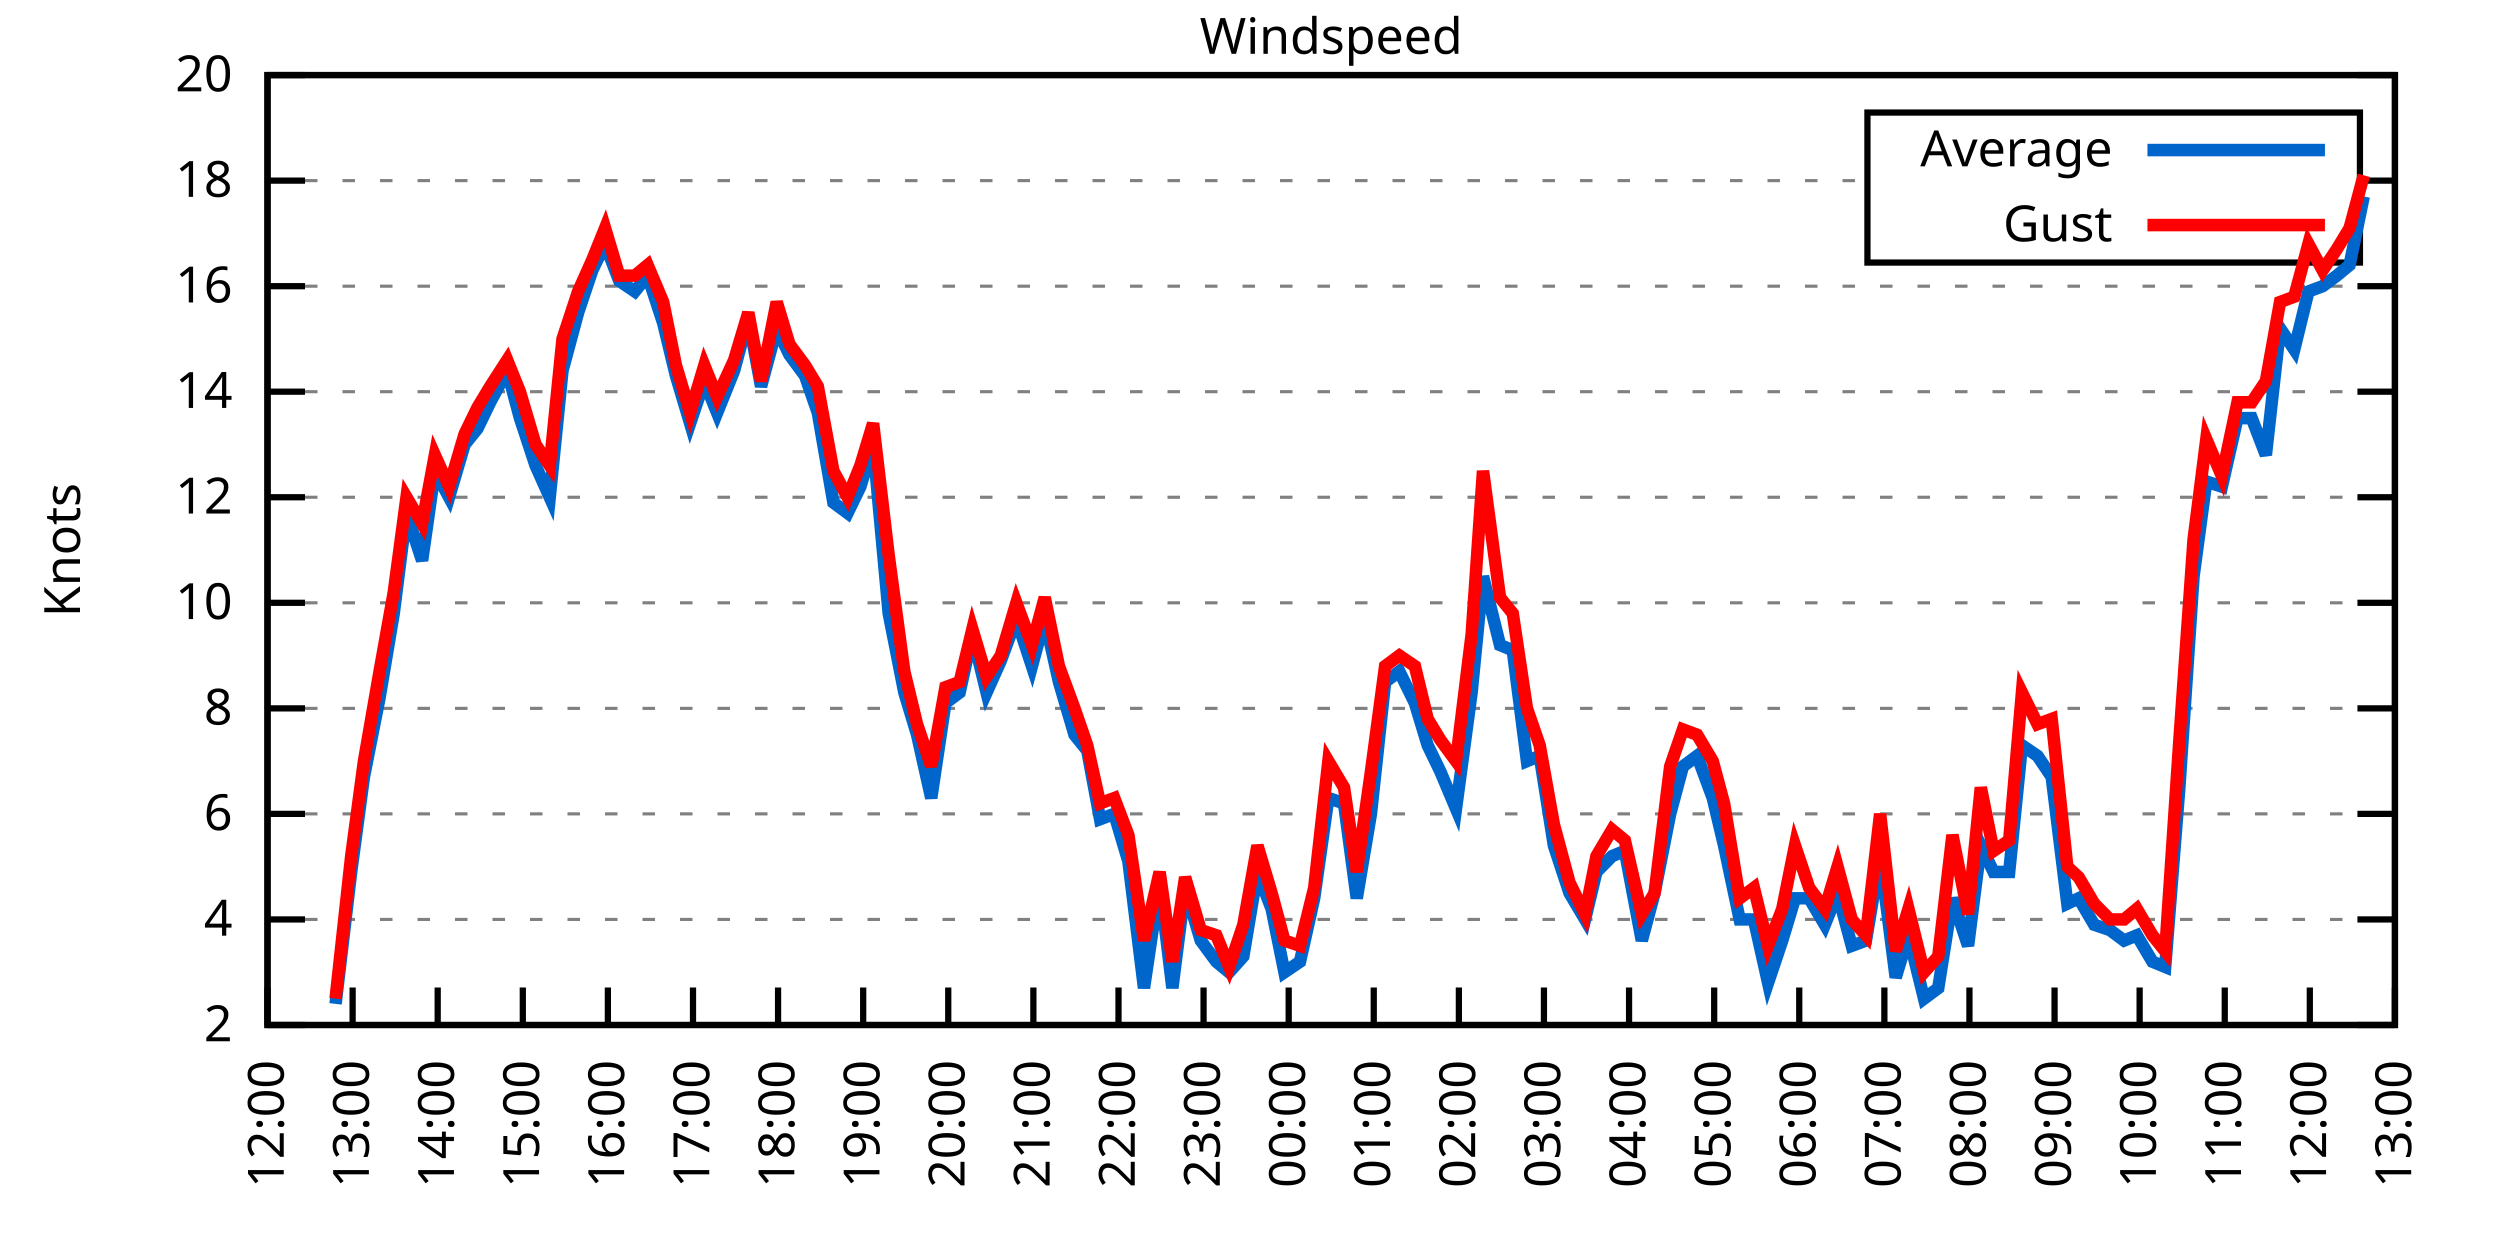
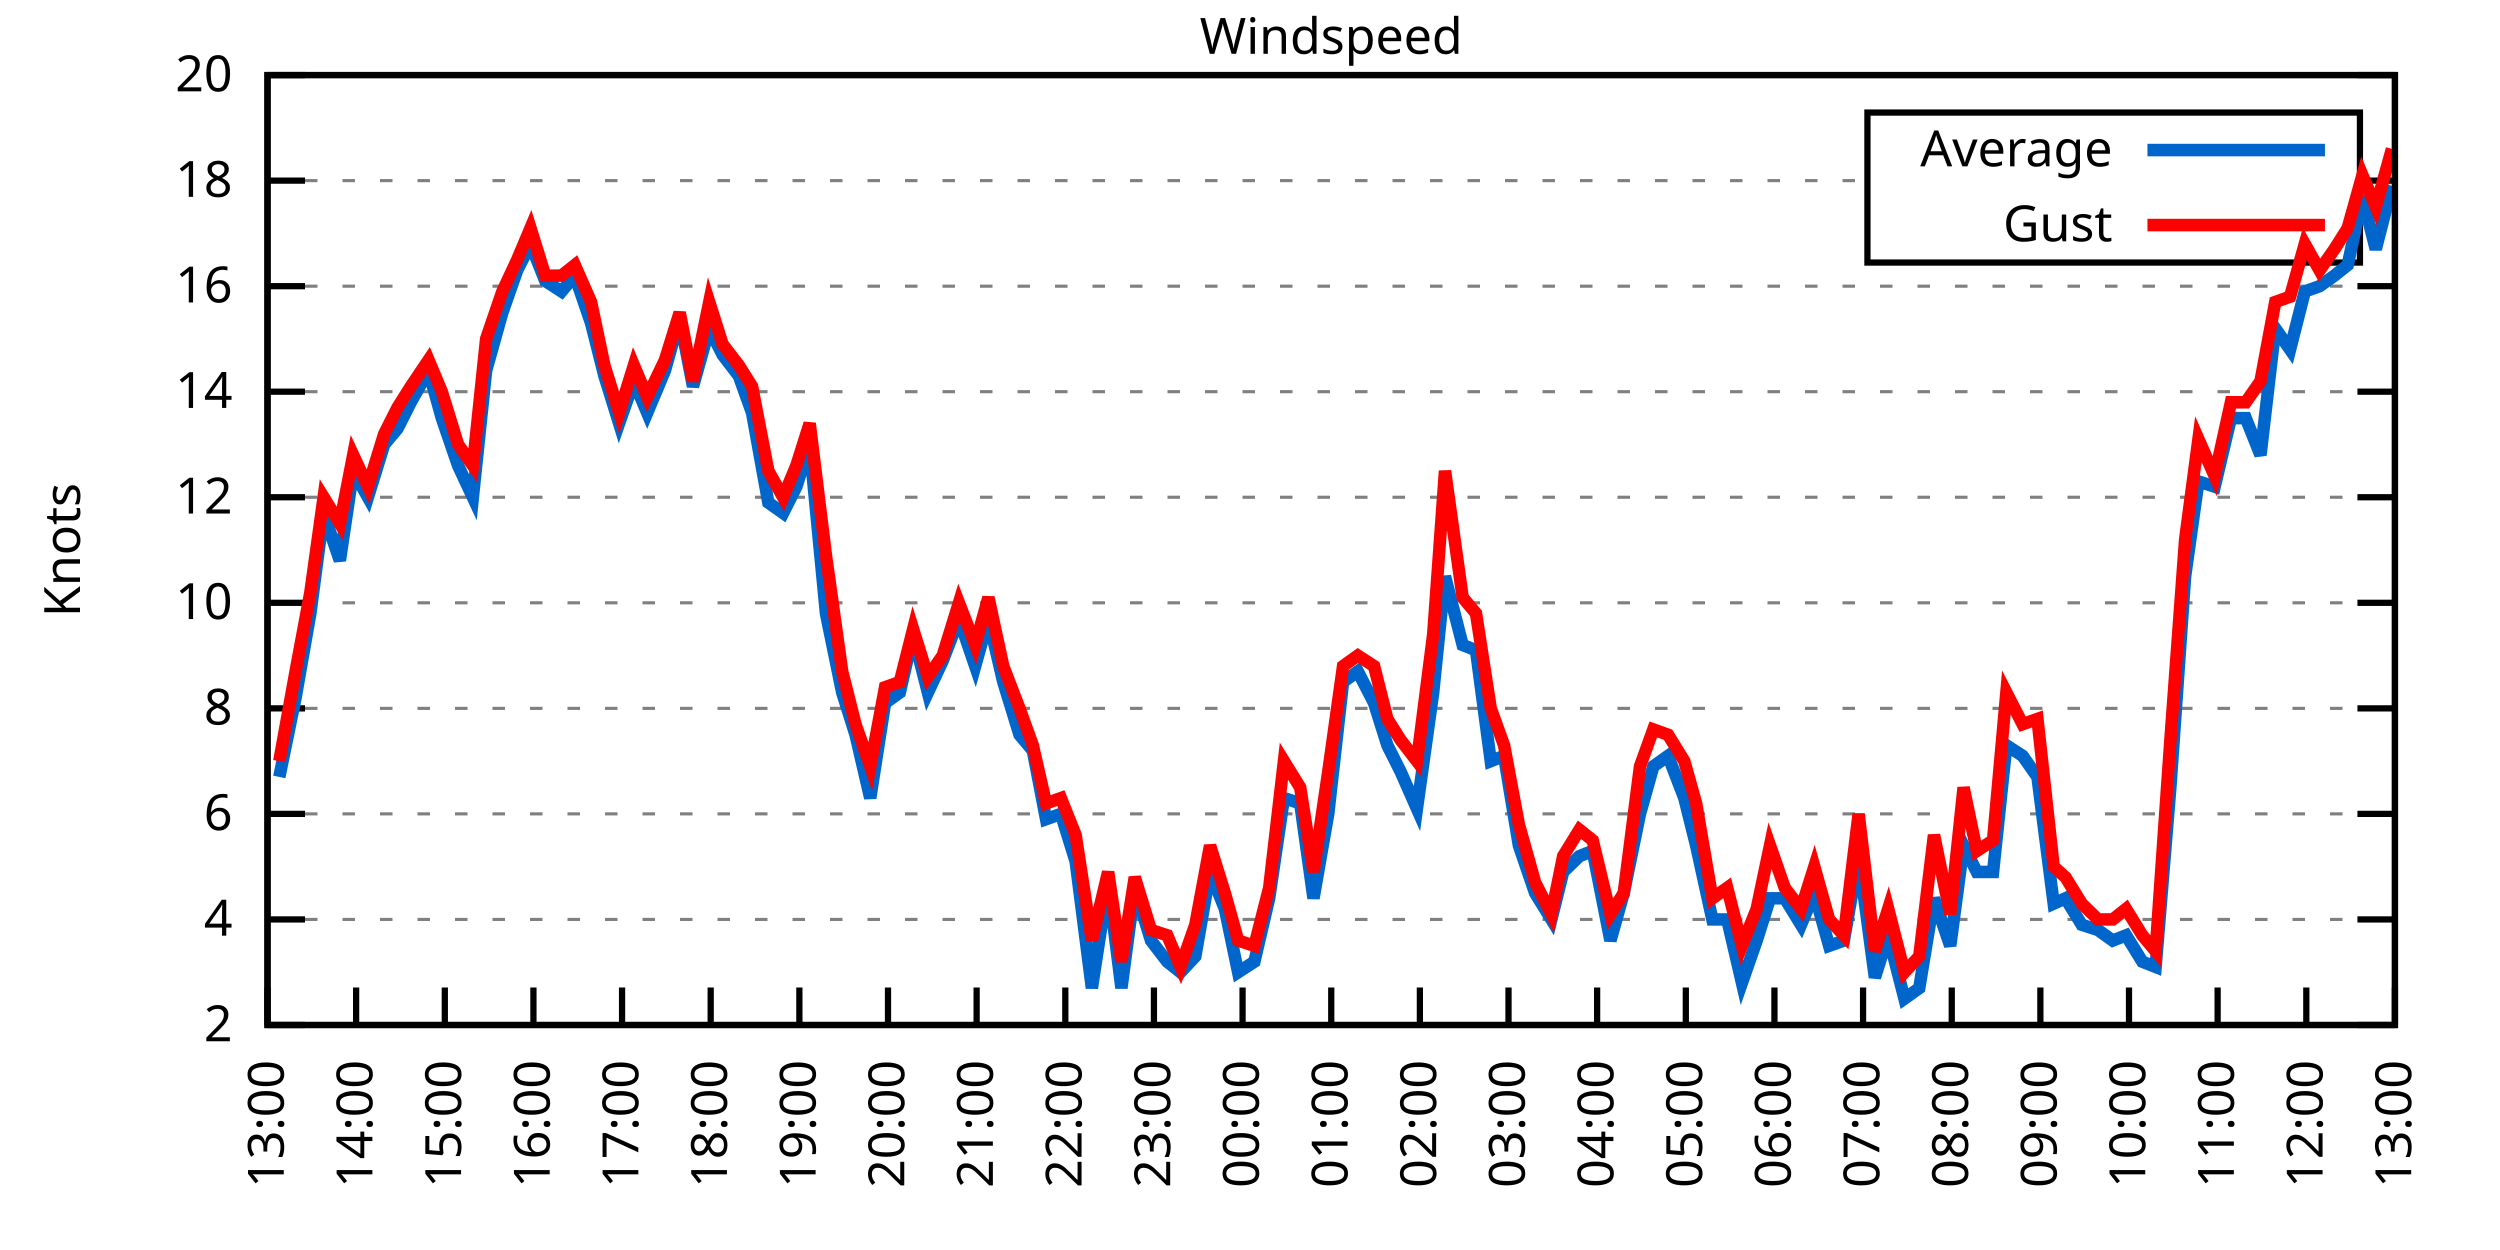
<svg xmlns="http://www.w3.org/2000/svg" xmlns:xlink="http://www.w3.org/1999/xlink" width="400" height="200" viewBox="0 0 400 200">
  <g id="gnuplot_canvas">
    <rect x="0" y="0" width="400" height="200" fill="none" />
    <defs>
      <circle id="gpDot" r="0.5" stroke-width="0.5" stroke="currentColor" />
      <path id="gpPt0" stroke-width="0.333" stroke="currentColor" d="M-1,0 h2 M0,-1 v2" />
      <path id="gpPt1" stroke-width="0.333" stroke="currentColor" d="M-1,-1 L1,1 M1,-1 L-1,1" />
      <path id="gpPt2" stroke-width="0.333" stroke="currentColor" d="M-1,0 L1,0 M0,-1 L0,1 M-1,-1 L1,1 M-1,1 L1,-1" />
      <rect id="gpPt3" stroke-width="0.333" stroke="currentColor" x="-1" y="-1" width="2" height="2" />
      <rect id="gpPt4" stroke-width="0.333" stroke="currentColor" fill="currentColor" x="-1" y="-1" width="2" height="2" />
      <circle id="gpPt5" stroke-width="0.333" stroke="currentColor" cx="0" cy="0" r="1" />
      <use xlink:href="#gpPt5" id="gpPt6" fill="currentColor" stroke="none" />
      <path id="gpPt7" stroke-width="0.333" stroke="currentColor" d="M0,-1.33 L-1.33,0.67 L1.33,0.67 z" />
      <use xlink:href="#gpPt7" id="gpPt8" fill="currentColor" stroke="none" />
      <use xlink:href="#gpPt7" id="gpPt9" stroke="currentColor" transform="rotate(180)" />
      <use xlink:href="#gpPt9" id="gpPt10" fill="currentColor" stroke="none" />
      <use xlink:href="#gpPt3" id="gpPt11" stroke="currentColor" transform="rotate(45)" />
      <use xlink:href="#gpPt11" id="gpPt12" fill="currentColor" stroke="none" />
      <path id="gpPt13" stroke-width="0.333" stroke="currentColor" d="M0,1.330 L1.265,0.411 L0.782,-1.067 L-0.782,-1.076 L-1.265,0.411 z" />
      <use xlink:href="#gpPt13" id="gpPt14" fill="currentColor" stroke="none" />
      <filter id="textbox" filterUnits="objectBoundingBox" x="0" y="0" height="1" width="1">
        <feFlood flood-color="white" flood-opacity="1" result="bgnd" />
        <feComposite in="SourceGraphic" in2="bgnd" operator="atop" />
      </filter>
      <filter id="greybox" filterUnits="objectBoundingBox" x="0" y="0" height="1" width="1">
        <feFlood flood-color="lightgrey" flood-opacity="1" result="grey" />
        <feComposite in="SourceGraphic" in2="grey" operator="atop" />
      </filter>
    </defs>
    <g fill="none" color="white" stroke="currentColor" stroke-width="1.00" stroke-linecap="butt" stroke-linejoin="miter">
</g>
    <g fill="none" color="black" stroke="currentColor" stroke-width="1.00" stroke-linecap="butt" stroke-linejoin="miter">
      <g stroke="none" shape-rendering="crispEdges">
        <polygon fill="rgb(255, 255, 255)" points="42.80,164.00 383.18,164.00 383.18,12.02 42.80,12.02 " />
      </g>
    </g>
    <g fill="none" color="black" stroke="currentColor" stroke-width="1.00" stroke-linecap="butt" stroke-linejoin="miter">
</g>
    <g fill="none" color="black" stroke="black" stroke-width="0.50" stroke-linecap="butt" stroke-linejoin="miter">
</g>
    <g fill="none" color="gray" stroke="currentColor" stroke-width="0.50" stroke-linecap="butt" stroke-linejoin="miter">
      <path stroke="gray" stroke-dasharray="2,4" class="gridline" d="M42.80,164.00 L383.19,164.00  " />
    </g>
    <g fill="none" color="gray" stroke="gray" stroke-width="1.00" stroke-linecap="butt" stroke-linejoin="miter">
</g>
    <g fill="none" color="black" stroke="currentColor" stroke-width="1.00" stroke-linecap="butt" stroke-linejoin="miter">
      <path stroke="black" d="M42.80,164.00 L48.80,164.00 M383.19,164.00 L377.19,164.00  " />
      <g transform="translate(37.20,166.60)" stroke="none" fill="black" font-family="Sans" font-size="8.00" text-anchor="end">
        <text>
          <tspan font-family="Sans"> 2</tspan>
        </text>
      </g>
    </g>
    <g fill="none" color="black" stroke="currentColor" stroke-width="1.00" stroke-linecap="butt" stroke-linejoin="miter">
</g>
    <g fill="none" color="black" stroke="black" stroke-width="0.50" stroke-linecap="butt" stroke-linejoin="miter">
</g>
    <g fill="none" color="gray" stroke="currentColor" stroke-width="0.50" stroke-linecap="butt" stroke-linejoin="miter">
      <path stroke="gray" stroke-dasharray="2,4" class="gridline" d="M42.80,147.11 L383.19,147.11  " />
    </g>
    <g fill="none" color="gray" stroke="gray" stroke-width="1.00" stroke-linecap="butt" stroke-linejoin="miter">
</g>
    <g fill="none" color="black" stroke="currentColor" stroke-width="1.00" stroke-linecap="butt" stroke-linejoin="miter">
      <path stroke="black" d="M42.80,147.11 L48.80,147.11 M383.19,147.11 L377.19,147.11  " />
      <g transform="translate(37.20,149.71)" stroke="none" fill="black" font-family="Sans" font-size="8.00" text-anchor="end">
        <text>
          <tspan font-family="Sans"> 4</tspan>
        </text>
      </g>
    </g>
    <g fill="none" color="black" stroke="currentColor" stroke-width="1.00" stroke-linecap="butt" stroke-linejoin="miter">
</g>
    <g fill="none" color="black" stroke="black" stroke-width="0.50" stroke-linecap="butt" stroke-linejoin="miter">
</g>
    <g fill="none" color="gray" stroke="currentColor" stroke-width="0.50" stroke-linecap="butt" stroke-linejoin="miter">
      <path stroke="gray" stroke-dasharray="2,4" class="gridline" d="M42.80,130.22 L383.19,130.22  " />
    </g>
    <g fill="none" color="gray" stroke="gray" stroke-width="1.00" stroke-linecap="butt" stroke-linejoin="miter">
</g>
    <g fill="none" color="black" stroke="currentColor" stroke-width="1.00" stroke-linecap="butt" stroke-linejoin="miter">
      <path stroke="black" d="M42.80,130.22 L48.80,130.22 M383.19,130.22 L377.19,130.22  " />
      <g transform="translate(37.20,132.82)" stroke="none" fill="black" font-family="Sans" font-size="8.00" text-anchor="end">
        <text>
          <tspan font-family="Sans"> 6</tspan>
        </text>
      </g>
    </g>
    <g fill="none" color="black" stroke="currentColor" stroke-width="1.00" stroke-linecap="butt" stroke-linejoin="miter">
</g>
    <g fill="none" color="black" stroke="black" stroke-width="0.50" stroke-linecap="butt" stroke-linejoin="miter">
</g>
    <g fill="none" color="gray" stroke="currentColor" stroke-width="0.50" stroke-linecap="butt" stroke-linejoin="miter">
      <path stroke="gray" stroke-dasharray="2,4" class="gridline" d="M42.80,113.34 L383.19,113.34  " />
    </g>
    <g fill="none" color="gray" stroke="gray" stroke-width="1.00" stroke-linecap="butt" stroke-linejoin="miter">
</g>
    <g fill="none" color="black" stroke="currentColor" stroke-width="1.00" stroke-linecap="butt" stroke-linejoin="miter">
      <path stroke="black" d="M42.80,113.34 L48.80,113.34 M383.19,113.34 L377.19,113.34  " />
      <g transform="translate(37.20,115.94)" stroke="none" fill="black" font-family="Sans" font-size="8.00" text-anchor="end">
        <text>
          <tspan font-family="Sans"> 8</tspan>
        </text>
      </g>
    </g>
    <g fill="none" color="black" stroke="currentColor" stroke-width="1.00" stroke-linecap="butt" stroke-linejoin="miter">
</g>
    <g fill="none" color="black" stroke="black" stroke-width="0.50" stroke-linecap="butt" stroke-linejoin="miter">
</g>
    <g fill="none" color="gray" stroke="currentColor" stroke-width="0.50" stroke-linecap="butt" stroke-linejoin="miter">
      <path stroke="gray" stroke-dasharray="2,4" class="gridline" d="M42.80,96.45 L383.19,96.45  " />
    </g>
    <g fill="none" color="gray" stroke="gray" stroke-width="1.00" stroke-linecap="butt" stroke-linejoin="miter">
</g>
    <g fill="none" color="black" stroke="currentColor" stroke-width="1.00" stroke-linecap="butt" stroke-linejoin="miter">
      <path stroke="black" d="M42.80,96.45 L48.80,96.45 M383.19,96.45 L377.19,96.45  " />
      <g transform="translate(37.20,99.05)" stroke="none" fill="black" font-family="Sans" font-size="8.00" text-anchor="end">
        <text>
          <tspan font-family="Sans"> 10</tspan>
        </text>
      </g>
    </g>
    <g fill="none" color="black" stroke="currentColor" stroke-width="1.00" stroke-linecap="butt" stroke-linejoin="miter">
</g>
    <g fill="none" color="black" stroke="black" stroke-width="0.50" stroke-linecap="butt" stroke-linejoin="miter">
</g>
    <g fill="none" color="gray" stroke="currentColor" stroke-width="0.50" stroke-linecap="butt" stroke-linejoin="miter">
      <path stroke="gray" stroke-dasharray="2,4" class="gridline" d="M42.80,79.56 L383.19,79.56  " />
    </g>
    <g fill="none" color="gray" stroke="gray" stroke-width="1.00" stroke-linecap="butt" stroke-linejoin="miter">
</g>
    <g fill="none" color="black" stroke="currentColor" stroke-width="1.00" stroke-linecap="butt" stroke-linejoin="miter">
      <path stroke="black" d="M42.80,79.56 L48.80,79.56 M383.19,79.56 L377.19,79.56  " />
      <g transform="translate(37.20,82.16)" stroke="none" fill="black" font-family="Sans" font-size="8.00" text-anchor="end">
        <text>
          <tspan font-family="Sans"> 12</tspan>
        </text>
      </g>
    </g>
    <g fill="none" color="black" stroke="currentColor" stroke-width="1.00" stroke-linecap="butt" stroke-linejoin="miter">
</g>
    <g fill="none" color="black" stroke="black" stroke-width="0.50" stroke-linecap="butt" stroke-linejoin="miter">
</g>
    <g fill="none" color="gray" stroke="currentColor" stroke-width="0.50" stroke-linecap="butt" stroke-linejoin="miter">
      <path stroke="gray" stroke-dasharray="2,4" class="gridline" d="M42.80,62.67 L383.19,62.67  " />
    </g>
    <g fill="none" color="gray" stroke="gray" stroke-width="1.00" stroke-linecap="butt" stroke-linejoin="miter">
</g>
    <g fill="none" color="black" stroke="currentColor" stroke-width="1.00" stroke-linecap="butt" stroke-linejoin="miter">
      <path stroke="black" d="M42.80,62.67 L48.80,62.67 M383.19,62.67 L377.19,62.67  " />
      <g transform="translate(37.20,65.27)" stroke="none" fill="black" font-family="Sans" font-size="8.00" text-anchor="end">
        <text>
          <tspan font-family="Sans"> 14</tspan>
        </text>
      </g>
    </g>
    <g fill="none" color="black" stroke="currentColor" stroke-width="1.00" stroke-linecap="butt" stroke-linejoin="miter">
</g>
    <g fill="none" color="black" stroke="black" stroke-width="0.50" stroke-linecap="butt" stroke-linejoin="miter">
</g>
    <g fill="none" color="gray" stroke="currentColor" stroke-width="0.50" stroke-linecap="butt" stroke-linejoin="miter">
      <path stroke="gray" stroke-dasharray="2,4" class="gridline" d="M42.80,45.79 L383.19,45.79  " />
    </g>
    <g fill="none" color="gray" stroke="gray" stroke-width="1.00" stroke-linecap="butt" stroke-linejoin="miter">
</g>
    <g fill="none" color="black" stroke="currentColor" stroke-width="1.00" stroke-linecap="butt" stroke-linejoin="miter">
      <path stroke="black" d="M42.80,45.79 L48.80,45.79 M383.19,45.79 L377.19,45.79  " />
      <g transform="translate(37.20,48.39)" stroke="none" fill="black" font-family="Sans" font-size="8.00" text-anchor="end">
        <text>
          <tspan font-family="Sans"> 16</tspan>
        </text>
      </g>
    </g>
    <g fill="none" color="black" stroke="currentColor" stroke-width="1.00" stroke-linecap="butt" stroke-linejoin="miter">
</g>
    <g fill="none" color="black" stroke="black" stroke-width="0.50" stroke-linecap="butt" stroke-linejoin="miter">
</g>
    <g fill="none" color="gray" stroke="currentColor" stroke-width="0.50" stroke-linecap="butt" stroke-linejoin="miter">
      <path stroke="gray" stroke-dasharray="2,4" class="gridline" d="M42.80,28.90 L298.79,28.90 M377.59,28.90 L383.19,28.90  " />
    </g>
    <g fill="none" color="gray" stroke="gray" stroke-width="1.00" stroke-linecap="butt" stroke-linejoin="miter">
</g>
    <g fill="none" color="black" stroke="currentColor" stroke-width="1.00" stroke-linecap="butt" stroke-linejoin="miter">
      <path stroke="black" d="M42.80,28.90 L48.80,28.90 M383.19,28.90 L377.19,28.90  " />
      <g transform="translate(37.20,31.50)" stroke="none" fill="black" font-family="Sans" font-size="8.00" text-anchor="end">
        <text>
          <tspan font-family="Sans"> 18</tspan>
        </text>
      </g>
    </g>
    <g fill="none" color="black" stroke="currentColor" stroke-width="1.00" stroke-linecap="butt" stroke-linejoin="miter">
</g>
    <g fill="none" color="black" stroke="black" stroke-width="0.50" stroke-linecap="butt" stroke-linejoin="miter">
</g>
    <g fill="none" color="gray" stroke="currentColor" stroke-width="0.50" stroke-linecap="butt" stroke-linejoin="miter">
      <path stroke="gray" stroke-dasharray="2,4" class="gridline" d="M42.80,12.01 L383.19,12.01  " />
    </g>
    <g fill="none" color="gray" stroke="gray" stroke-width="1.00" stroke-linecap="butt" stroke-linejoin="miter">
</g>
    <g fill="none" color="black" stroke="currentColor" stroke-width="1.00" stroke-linecap="butt" stroke-linejoin="miter">
      <path stroke="black" d="M42.80,12.01 L48.80,12.01 M383.19,12.01 L377.19,12.01  " />
      <g transform="translate(37.20,14.61)" stroke="none" fill="black" font-family="Sans" font-size="8.00" text-anchor="end">
        <text>
          <tspan font-family="Sans"> 20</tspan>
        </text>
      </g>
    </g>
    <g fill="none" color="black" stroke="currentColor" stroke-width="1.00" stroke-linecap="butt" stroke-linejoin="miter">
      <path stroke="black" d="M42.80,164.00 L42.80,158.00  " />
      <g transform="translate(45.40,169.60) rotate(270.00)" stroke="none" fill="black" font-family="Sans" font-size="8.00" text-anchor="end">
        <text>
-           <tspan font-family="Sans">12:00</tspan>
-         </text>
-       </g>
-     </g>
-     <g fill="none" color="black" stroke="currentColor" stroke-width="1.00" stroke-linecap="butt" stroke-linejoin="miter">
-       <path stroke="black" d="M56.42,164.00 L56.42,158.00  " />
-       <g transform="translate(59.02,169.60) rotate(270.00)" stroke="none" fill="black" font-family="Sans" font-size="8.00" text-anchor="end">
-         <text>
          <tspan font-family="Sans">13:00</tspan>
        </text>
      </g>
    </g>
    <g fill="none" color="black" stroke="currentColor" stroke-width="1.00" stroke-linecap="butt" stroke-linejoin="miter">
-       <path stroke="black" d="M70.03,164.00 L70.03,158.00  " />
-       <g transform="translate(72.63,169.60) rotate(270.00)" stroke="none" fill="black" font-family="Sans" font-size="8.00" text-anchor="end">
+       <path stroke="black" d="M56.98,164.00 L56.98,158.00  " />
+       <g transform="translate(59.58,169.60) rotate(270.00)" stroke="none" fill="black" font-family="Sans" font-size="8.00" text-anchor="end">
        <text>
          <tspan font-family="Sans">14:00</tspan>
        </text>
      </g>
    </g>
    <g fill="none" color="black" stroke="currentColor" stroke-width="1.00" stroke-linecap="butt" stroke-linejoin="miter">
-       <path stroke="black" d="M83.65,164.00 L83.65,158.00  " />
-       <g transform="translate(86.25,169.60) rotate(270.00)" stroke="none" fill="black" font-family="Sans" font-size="8.00" text-anchor="end">
+       <path stroke="black" d="M71.17,164.00 L71.17,158.00  " />
+       <g transform="translate(73.77,169.60) rotate(270.00)" stroke="none" fill="black" font-family="Sans" font-size="8.00" text-anchor="end">
        <text>
          <tspan font-family="Sans">15:00</tspan>
        </text>
      </g>
    </g>
    <g fill="none" color="black" stroke="currentColor" stroke-width="1.00" stroke-linecap="butt" stroke-linejoin="miter">
-       <path stroke="black" d="M97.26,164.00 L97.26,158.00  " />
-       <g transform="translate(99.86,169.60) rotate(270.00)" stroke="none" fill="black" font-family="Sans" font-size="8.00" text-anchor="end">
+       <path stroke="black" d="M85.35,164.00 L85.35,158.00  " />
+       <g transform="translate(87.95,169.60) rotate(270.00)" stroke="none" fill="black" font-family="Sans" font-size="8.00" text-anchor="end">
        <text>
          <tspan font-family="Sans">16:00</tspan>
        </text>
      </g>
    </g>
    <g fill="none" color="black" stroke="currentColor" stroke-width="1.00" stroke-linecap="butt" stroke-linejoin="miter">
-       <path stroke="black" d="M110.88,164.00 L110.88,158.00  " />
-       <g transform="translate(113.48,169.60) rotate(270.00)" stroke="none" fill="black" font-family="Sans" font-size="8.00" text-anchor="end">
+       <path stroke="black" d="M99.53,164.00 L99.53,158.00  " />
+       <g transform="translate(102.13,169.60) rotate(270.00)" stroke="none" fill="black" font-family="Sans" font-size="8.00" text-anchor="end">
        <text>
          <tspan font-family="Sans">17:00</tspan>
        </text>
      </g>
    </g>
    <g fill="none" color="black" stroke="currentColor" stroke-width="1.00" stroke-linecap="butt" stroke-linejoin="miter">
-       <path stroke="black" d="M124.49,164.00 L124.49,158.00  " />
-       <g transform="translate(127.09,169.60) rotate(270.00)" stroke="none" fill="black" font-family="Sans" font-size="8.00" text-anchor="end">
+       <path stroke="black" d="M113.71,164.00 L113.71,158.00  " />
+       <g transform="translate(116.31,169.60) rotate(270.00)" stroke="none" fill="black" font-family="Sans" font-size="8.00" text-anchor="end">
        <text>
          <tspan font-family="Sans">18:00</tspan>
        </text>
      </g>
    </g>
    <g fill="none" color="black" stroke="currentColor" stroke-width="1.00" stroke-linecap="butt" stroke-linejoin="miter">
-       <path stroke="black" d="M138.11,164.00 L138.11,158.00  " />
-       <g transform="translate(140.71,169.60) rotate(270.00)" stroke="none" fill="black" font-family="Sans" font-size="8.00" text-anchor="end">
+       <path stroke="black" d="M127.90,164.00 L127.90,158.00  " />
+       <g transform="translate(130.50,169.60) rotate(270.00)" stroke="none" fill="black" font-family="Sans" font-size="8.00" text-anchor="end">
        <text>
          <tspan font-family="Sans">19:00</tspan>
        </text>
      </g>
    </g>
    <g fill="none" color="black" stroke="currentColor" stroke-width="1.00" stroke-linecap="butt" stroke-linejoin="miter">
-       <path stroke="black" d="M151.72,164.00 L151.72,158.00  " />
-       <g transform="translate(154.32,169.60) rotate(270.00)" stroke="none" fill="black" font-family="Sans" font-size="8.00" text-anchor="end">
+       <path stroke="black" d="M142.08,164.00 L142.08,158.00  " />
+       <g transform="translate(144.68,169.60) rotate(270.00)" stroke="none" fill="black" font-family="Sans" font-size="8.00" text-anchor="end">
        <text>
          <tspan font-family="Sans">20:00</tspan>
        </text>
      </g>
    </g>
    <g fill="none" color="black" stroke="currentColor" stroke-width="1.00" stroke-linecap="butt" stroke-linejoin="miter">
-       <path stroke="black" d="M165.34,164.00 L165.34,158.00  " />
-       <g transform="translate(167.94,169.60) rotate(270.00)" stroke="none" fill="black" font-family="Sans" font-size="8.00" text-anchor="end">
+       <path stroke="black" d="M156.26,164.00 L156.26,158.00  " />
+       <g transform="translate(158.86,169.60) rotate(270.00)" stroke="none" fill="black" font-family="Sans" font-size="8.00" text-anchor="end">
        <text>
          <tspan font-family="Sans">21:00</tspan>
        </text>
      </g>
    </g>
    <g fill="none" color="black" stroke="currentColor" stroke-width="1.00" stroke-linecap="butt" stroke-linejoin="miter">
-       <path stroke="black" d="M178.96,164.00 L178.96,158.00  " />
-       <g transform="translate(181.56,169.60) rotate(270.00)" stroke="none" fill="black" font-family="Sans" font-size="8.00" text-anchor="end">
+       <path stroke="black" d="M170.45,164.00 L170.45,158.00  " />
+       <g transform="translate(173.05,169.60) rotate(270.00)" stroke="none" fill="black" font-family="Sans" font-size="8.00" text-anchor="end">
        <text>
          <tspan font-family="Sans">22:00</tspan>
        </text>
      </g>
    </g>
    <g fill="none" color="black" stroke="currentColor" stroke-width="1.00" stroke-linecap="butt" stroke-linejoin="miter">
-       <path stroke="black" d="M192.57,164.00 L192.57,158.00  " />
-       <g transform="translate(195.17,169.60) rotate(270.00)" stroke="none" fill="black" font-family="Sans" font-size="8.00" text-anchor="end">
+       <path stroke="black" d="M184.63,164.00 L184.63,158.00  " />
+       <g transform="translate(187.23,169.60) rotate(270.00)" stroke="none" fill="black" font-family="Sans" font-size="8.00" text-anchor="end">
        <text>
          <tspan font-family="Sans">23:00</tspan>
        </text>
      </g>
    </g>
    <g fill="none" color="black" stroke="currentColor" stroke-width="1.00" stroke-linecap="butt" stroke-linejoin="miter">
-       <path stroke="black" d="M206.19,164.00 L206.19,158.00  " />
-       <g transform="translate(208.79,169.60) rotate(270.00)" stroke="none" fill="black" font-family="Sans" font-size="8.00" text-anchor="end">
+       <path stroke="black" d="M198.81,164.00 L198.81,158.00  " />
+       <g transform="translate(201.41,169.60) rotate(270.00)" stroke="none" fill="black" font-family="Sans" font-size="8.00" text-anchor="end">
        <text>
          <tspan font-family="Sans">00:00</tspan>
        </text>
      </g>
    </g>
    <g fill="none" color="black" stroke="currentColor" stroke-width="1.00" stroke-linecap="butt" stroke-linejoin="miter">
-       <path stroke="black" d="M219.80,164.00 L219.80,158.00  " />
-       <g transform="translate(222.40,169.60) rotate(270.00)" stroke="none" fill="black" font-family="Sans" font-size="8.00" text-anchor="end">
+       <path stroke="black" d="M213.00,164.00 L213.00,158.00  " />
+       <g transform="translate(215.60,169.60) rotate(270.00)" stroke="none" fill="black" font-family="Sans" font-size="8.00" text-anchor="end">
        <text>
          <tspan font-family="Sans">01:00</tspan>
        </text>
      </g>
    </g>
    <g fill="none" color="black" stroke="currentColor" stroke-width="1.00" stroke-linecap="butt" stroke-linejoin="miter">
-       <path stroke="black" d="M233.42,164.00 L233.42,158.00  " />
-       <g transform="translate(236.02,169.60) rotate(270.00)" stroke="none" fill="black" font-family="Sans" font-size="8.00" text-anchor="end">
+       <path stroke="black" d="M227.18,164.00 L227.18,158.00  " />
+       <g transform="translate(229.78,169.60) rotate(270.00)" stroke="none" fill="black" font-family="Sans" font-size="8.00" text-anchor="end">
        <text>
          <tspan font-family="Sans">02:00</tspan>
        </text>
      </g>
    </g>
    <g fill="none" color="black" stroke="currentColor" stroke-width="1.00" stroke-linecap="butt" stroke-linejoin="miter">
-       <path stroke="black" d="M247.03,164.00 L247.03,158.00  " />
-       <g transform="translate(249.63,169.60) rotate(270.00)" stroke="none" fill="black" font-family="Sans" font-size="8.00" text-anchor="end">
+       <path stroke="black" d="M241.36,164.00 L241.36,158.00  " />
+       <g transform="translate(243.96,169.60) rotate(270.00)" stroke="none" fill="black" font-family="Sans" font-size="8.00" text-anchor="end">
        <text>
          <tspan font-family="Sans">03:00</tspan>
        </text>
      </g>
    </g>
    <g fill="none" color="black" stroke="currentColor" stroke-width="1.00" stroke-linecap="butt" stroke-linejoin="miter">
-       <path stroke="black" d="M260.65,164.00 L260.65,158.00  " />
-       <g transform="translate(263.25,169.60) rotate(270.00)" stroke="none" fill="black" font-family="Sans" font-size="8.00" text-anchor="end">
+       <path stroke="black" d="M255.54,164.00 L255.54,158.00  " />
+       <g transform="translate(258.14,169.60) rotate(270.00)" stroke="none" fill="black" font-family="Sans" font-size="8.00" text-anchor="end">
        <text>
          <tspan font-family="Sans">04:00</tspan>
        </text>
      </g>
    </g>
    <g fill="none" color="black" stroke="currentColor" stroke-width="1.00" stroke-linecap="butt" stroke-linejoin="miter">
-       <path stroke="black" d="M274.27,164.00 L274.27,158.00  " />
-       <g transform="translate(276.87,169.60) rotate(270.00)" stroke="none" fill="black" font-family="Sans" font-size="8.00" text-anchor="end">
+       <path stroke="black" d="M269.73,164.00 L269.73,158.00  " />
+       <g transform="translate(272.33,169.60) rotate(270.00)" stroke="none" fill="black" font-family="Sans" font-size="8.00" text-anchor="end">
        <text>
          <tspan font-family="Sans">05:00</tspan>
        </text>
      </g>
    </g>
    <g fill="none" color="black" stroke="currentColor" stroke-width="1.00" stroke-linecap="butt" stroke-linejoin="miter">
-       <path stroke="black" d="M287.88,164.00 L287.88,158.00  " />
-       <g transform="translate(290.48,169.60) rotate(270.00)" stroke="none" fill="black" font-family="Sans" font-size="8.00" text-anchor="end">
+       <path stroke="black" d="M283.91,164.00 L283.91,158.00  " />
+       <g transform="translate(286.51,169.60) rotate(270.00)" stroke="none" fill="black" font-family="Sans" font-size="8.00" text-anchor="end">
        <text>
          <tspan font-family="Sans">06:00</tspan>
        </text>
      </g>
    </g>
    <g fill="none" color="black" stroke="currentColor" stroke-width="1.00" stroke-linecap="butt" stroke-linejoin="miter">
-       <path stroke="black" d="M301.50,164.00 L301.50,158.00  " />
-       <g transform="translate(304.10,169.60) rotate(270.00)" stroke="none" fill="black" font-family="Sans" font-size="8.00" text-anchor="end">
+       <path stroke="black" d="M298.09,164.00 L298.09,158.00  " />
+       <g transform="translate(300.69,169.60) rotate(270.00)" stroke="none" fill="black" font-family="Sans" font-size="8.00" text-anchor="end">
        <text>
          <tspan font-family="Sans">07:00</tspan>
        </text>
      </g>
    </g>
    <g fill="none" color="black" stroke="currentColor" stroke-width="1.00" stroke-linecap="butt" stroke-linejoin="miter">
-       <path stroke="black" d="M315.11,164.00 L315.11,158.00  " />
-       <g transform="translate(317.71,169.60) rotate(270.00)" stroke="none" fill="black" font-family="Sans" font-size="8.00" text-anchor="end">
+       <path stroke="black" d="M312.28,164.00 L312.28,158.00  " />
+       <g transform="translate(314.88,169.60) rotate(270.00)" stroke="none" fill="black" font-family="Sans" font-size="8.00" text-anchor="end">
        <text>
          <tspan font-family="Sans">08:00</tspan>
        </text>
      </g>
    </g>
    <g fill="none" color="black" stroke="currentColor" stroke-width="1.00" stroke-linecap="butt" stroke-linejoin="miter">
-       <path stroke="black" d="M328.73,164.00 L328.73,158.00  " />
-       <g transform="translate(331.33,169.60) rotate(270.00)" stroke="none" fill="black" font-family="Sans" font-size="8.00" text-anchor="end">
+       <path stroke="black" d="M326.46,164.00 L326.46,158.00  " />
+       <g transform="translate(329.06,169.60) rotate(270.00)" stroke="none" fill="black" font-family="Sans" font-size="8.00" text-anchor="end">
        <text>
          <tspan font-family="Sans">09:00</tspan>
        </text>
      </g>
    </g>
    <g fill="none" color="black" stroke="currentColor" stroke-width="1.00" stroke-linecap="butt" stroke-linejoin="miter">
-       <path stroke="black" d="M342.34,164.00 L342.34,158.00  " />
-       <g transform="translate(344.94,169.60) rotate(270.00)" stroke="none" fill="black" font-family="Sans" font-size="8.00" text-anchor="end">
+       <path stroke="black" d="M340.64,164.00 L340.64,158.00  " />
+       <g transform="translate(343.24,169.60) rotate(270.00)" stroke="none" fill="black" font-family="Sans" font-size="8.00" text-anchor="end">
        <text>
          <tspan font-family="Sans">10:00</tspan>
        </text>
      </g>
    </g>
    <g fill="none" color="black" stroke="currentColor" stroke-width="1.00" stroke-linecap="butt" stroke-linejoin="miter">
-       <path stroke="black" d="M355.96,164.00 L355.96,158.00  " />
-       <g transform="translate(358.56,169.60) rotate(270.00)" stroke="none" fill="black" font-family="Sans" font-size="8.00" text-anchor="end">
+       <path stroke="black" d="M354.82,164.00 L354.82,158.00  " />
+       <g transform="translate(357.42,169.60) rotate(270.00)" stroke="none" fill="black" font-family="Sans" font-size="8.00" text-anchor="end">
        <text>
          <tspan font-family="Sans">11:00</tspan>
        </text>
      </g>
    </g>
    <g fill="none" color="black" stroke="currentColor" stroke-width="1.00" stroke-linecap="butt" stroke-linejoin="miter">
-       <path stroke="black" d="M369.57,164.00 L369.57,158.00  " />
-       <g transform="translate(372.17,169.60) rotate(270.00)" stroke="none" fill="black" font-family="Sans" font-size="8.00" text-anchor="end">
+       <path stroke="black" d="M369.01,164.00 L369.01,158.00  " />
+       <g transform="translate(371.61,169.60) rotate(270.00)" stroke="none" fill="black" font-family="Sans" font-size="8.00" text-anchor="end">
        <text>
          <tspan font-family="Sans">12:00</tspan>
        </text>
      </g>
    </g>
    <g fill="none" color="black" stroke="currentColor" stroke-width="1.00" stroke-linecap="butt" stroke-linejoin="miter">
      <path stroke="black" d="M383.19,164.00 L383.19,158.00  " />
      <g transform="translate(385.79,169.60) rotate(270.00)" stroke="none" fill="black" font-family="Sans" font-size="8.00" text-anchor="end">
        <text>
          <tspan font-family="Sans">13:00</tspan>
        </text>
      </g>
    </g>
    <g fill="none" color="black" stroke="currentColor" stroke-width="1.00" stroke-linecap="butt" stroke-linejoin="miter">
</g>
    <g fill="none" color="black" stroke="currentColor" stroke-width="1.00" stroke-linecap="butt" stroke-linejoin="miter">
      <path stroke="black" d="M42.80,12.01 L42.80,164.00 L383.19,164.00 L383.19,12.01 L42.80,12.01 Z  " />
    </g>
    <g fill="none" color="black" stroke="currentColor" stroke-width="1.00" stroke-linecap="butt" stroke-linejoin="miter">
</g>
    <g fill="none" color="black" stroke="currentColor" stroke-width="1.00" stroke-linecap="butt" stroke-linejoin="miter">
      <path stroke="black" d="M298.79,42.01 L298.79,18.01 L377.59,18.01 L377.59,42.01 L298.79,42.01 Z  " />
    </g>
    <g id="Windspeed_plot_1">
      <g fill="none" color="white" stroke="black" stroke-width="2.00" stroke-linecap="butt" stroke-linejoin="miter">
</g>
      <g fill="none" color="black" stroke="currentColor" stroke-width="2.00" stroke-linecap="butt" stroke-linejoin="miter">
        <g transform="translate(337.99,26.61)" stroke="none" fill="black" font-family="Sans" font-size="8.00" text-anchor="end">
          <text>
            <tspan font-family="Sans">Average</tspan>
          </text>
        </g>
      </g>
      <g fill="none" color="black" stroke="currentColor" stroke-width="2.00" stroke-linecap="butt" stroke-linejoin="miter">
-         <path stroke="rgb(  0, 102, 204)" d="M343.59,24.01 L371.99,24.01 M53.69,160.62 L56.19,139.51 L58.23,124.31 L60.73,111.65 L63.00,98.14 L65.04,82.09   L67.54,89.69 L69.58,75.34 L71.85,79.56 L74.34,71.12 L76.39,68.58 L78.43,64.36 L81.15,59.30 L83.19,66.90   L85.69,74.49 L87.96,79.56 L90.00,59.30 L92.50,50.01 L94.77,43.25 L96.81,39.03 L99.08,44.94 L101.57,46.63   L103.62,44.10 L106.11,51.70 L108.15,60.14 L110.42,67.74 L112.69,60.98 L114.74,66.05 L117.46,59.30 L119.73,50.85   L121.77,61.83 L124.27,52.54 L126.31,56.76 L128.81,60.14 L130.85,66.05 L133.34,80.41 L135.61,82.09 L137.66,77.87   L139.70,71.12 L142.19,98.14 L144.69,110.80 L146.73,117.56 L149.00,127.69 L151.27,112.49 L153.54,110.80 L155.58,101.52   L157.85,110.80 L160.12,105.74 L162.62,98.98 L165.11,106.58 L167.16,98.98 L169.43,109.11 L171.92,117.56 L173.96,120.09   L176.01,131.07 L178.28,130.22 L180.54,137.82 L183.04,158.09 L185.54,141.20 L187.58,158.09 L189.62,142.05 L192.12,150.49   L194.61,153.87 L196.66,155.56 L198.93,153.02 L201.19,139.51 L203.46,145.42 L205.51,155.56 L208.00,153.87 L210.27,143.73   L212.54,127.69 L215.04,128.54 L217.08,143.73 L219.35,130.22 L221.62,109.11 L223.89,107.43 L226.38,112.49 L228.43,119.25   L230.47,123.47 L232.96,129.38 L235.46,110.80 L237.28,92.23 L240.00,103.20 L242.04,104.05 L244.31,121.78 L246.35,120.94   L248.62,135.29 L251.12,142.89 L253.61,147.11 L255.43,139.51 L257.93,136.98 L259.97,136.14 L262.69,150.49 L264.73,142.89   L267.23,130.22 L269.27,122.62 L271.54,120.94 L274.04,127.69 L275.85,135.29 L278.35,147.11 L280.62,147.11 L282.89,157.24   L285.16,150.49 L287.20,143.73 L289.47,143.73 L291.97,147.96 L294.01,142.89 L296.28,151.33 L298.55,150.49 L300.82,136.98   L303.31,156.40 L305.35,149.65 L307.85,159.78 L310.12,158.09 L312.39,143.73 L314.89,151.33 L316.93,135.29 L318.97,139.51   L321.47,139.51 L323.51,119.25 L326.00,120.94 L328.27,124.31 L330.77,144.58 L332.59,143.73 L335.08,147.96 L337.58,148.80   L339.85,150.49 L341.89,149.65 L344.39,153.87 L346.43,154.71 L348.70,126.00 L350.97,92.23 L353.01,77.03 L355.50,77.87   L358.00,66.90 L360.27,66.90 L362.54,72.81 L364.81,52.54 L367.08,55.92 L369.35,46.63 L371.62,45.79 L373.89,44.10   L375.93,42.41 L378.20,31.43  " />
+         <path stroke="rgb(  0, 102, 204)" d="M343.59,24.01 L371.99,24.01 M44.69,124.31 L47.29,111.65 L49.66,98.14 L51.78,82.09 L54.38,89.69 L56.51,75.34   L58.87,79.56 L61.47,71.12 L63.60,68.58 L65.73,64.36 L68.57,59.30 L70.69,66.90 L73.29,74.49 L75.66,79.56   L77.78,59.30 L80.38,50.01 L82.75,43.25 L84.88,39.03 L87.24,44.94 L89.84,46.63 L91.97,44.10 L94.57,51.70   L96.70,60.14 L99.06,67.74 L101.42,60.98 L103.55,66.05 L106.39,59.30 L108.75,50.85 L110.88,61.83 L113.48,52.54   L115.61,56.76 L118.21,60.14 L120.33,66.05 L122.93,80.41 L125.30,82.09 L127.42,77.87 L129.55,71.12 L132.15,98.14   L134.75,110.80 L136.88,117.56 L139.24,127.69 L141.61,112.49 L143.97,110.80 L146.10,101.52 L148.46,110.80 L150.83,105.74   L153.43,98.98 L156.03,106.58 L158.15,98.98 L160.52,109.11 L163.12,117.56 L165.25,120.09 L167.37,131.07 L169.74,130.22   L172.10,137.82 L174.70,158.09 L177.30,141.20 L179.43,158.09 L181.56,142.05 L184.16,150.49 L186.76,153.87 L188.88,155.56   L191.25,153.02 L193.61,139.51 L195.98,145.42 L198.10,155.56 L200.70,153.87 L203.07,143.73 L205.43,127.69 L208.03,128.54   L210.16,143.73 L212.52,130.22 L214.89,109.11 L217.25,107.43 L219.85,112.49 L221.98,119.25 L224.10,123.47 L226.71,129.38   L229.31,110.80 L231.20,92.23 L234.03,103.20 L236.16,104.05 L238.52,121.78 L240.65,120.94 L243.02,135.29 L245.62,142.89   L248.22,147.11 L250.11,139.51 L252.71,136.98 L254.83,136.14 L257.67,150.49 L259.80,142.89 L262.40,130.22 L264.53,122.62   L266.89,120.94 L269.49,127.69 L271.38,135.29 L273.98,147.11 L276.35,147.11 L278.71,157.24 L281.07,150.49 L283.20,143.73   L285.56,143.73 L288.16,147.96 L290.29,142.89 L292.66,151.33 L295.02,150.49 L297.38,136.98 L299.98,156.40 L302.11,149.65   L304.71,159.78 L307.08,158.09 L309.44,143.73 L312.04,151.33 L314.17,135.29 L316.29,139.51 L318.89,139.51 L321.02,119.25   L323.62,120.94 L325.99,124.31 L328.59,144.58 L330.48,143.73 L333.08,147.96 L335.68,148.80 L338.04,150.49 L340.17,149.65   L342.77,153.87 L344.90,154.71 L347.26,126.00 L349.62,92.23 L351.75,77.03 L354.35,77.87 L356.95,66.90 L359.32,66.90   L361.68,72.81 L364.04,52.54 L366.41,55.92 L368.77,46.63 L371.13,45.79 L373.50,44.10 L375.63,42.41 L377.99,31.43   L380.12,39.87 L382.72,29.74  " />
      </g>
    </g>
    <g id="Windspeed_plot_2">
      <g fill="none" color="black" stroke="currentColor" stroke-width="2.00" stroke-linecap="butt" stroke-linejoin="miter">
        <g transform="translate(337.99,38.61)" stroke="none" fill="black" font-family="Sans" font-size="8.00" text-anchor="end">
          <text>
            <tspan font-family="Sans">Gust</tspan>
          </text>
        </g>
      </g>
      <g fill="none" color="black" stroke="currentColor" stroke-width="2.00" stroke-linecap="butt" stroke-linejoin="miter">
-         <path stroke="rgb(255,   0,   0)" d="M343.59,36.01 L371.99,36.01 M53.69,159.78 L56.19,136.98 L58.23,121.78 L60.73,107.43 L63.00,94.76 L65.04,79.56   L67.54,83.78 L69.58,72.81 L71.85,77.87 L74.34,69.43 L76.39,65.21 L78.43,61.83 L81.15,57.61 L83.19,62.67   L85.69,71.12 L87.96,74.49 L90.00,54.23 L92.50,46.63 L94.77,41.56 L96.81,36.50 L99.08,44.10 L101.57,44.10   L103.62,42.41 L106.11,48.32 L108.15,58.45 L110.42,66.05 L112.69,58.45 L114.74,63.52 L117.46,57.61 L119.73,50.01   L121.77,60.98 L124.27,48.32 L126.31,55.07 L128.81,58.45 L130.85,61.83 L133.34,75.34 L135.61,79.56 L137.66,74.49   L139.70,67.74 L142.19,88.85 L144.69,107.43 L146.73,115.87 L149.00,122.62 L151.27,109.96 L153.54,109.11 L155.58,100.67   L157.85,108.27 L160.12,104.89 L162.62,96.45 L165.11,103.20 L167.16,95.60 L169.43,106.58 L171.92,113.34 L173.96,119.25   L176.01,128.54 L178.28,127.69 L180.54,133.60 L183.04,150.49 L185.54,139.51 L187.58,153.87 L189.62,140.36 L192.12,148.80   L194.61,149.65 L196.66,154.71 L198.93,147.96 L201.19,135.29 L203.46,142.89 L205.51,150.49 L208.00,151.33 L210.27,142.05   L212.54,121.78 L215.04,126.00 L217.08,139.51 L219.35,123.47 L221.62,106.58 L223.89,104.89 L226.38,106.58 L228.43,115.03   L230.47,118.40 L232.96,121.78 L235.46,101.52 L237.28,75.34 L240.00,95.60 L242.04,98.14 L244.31,113.34 L246.35,119.25   L248.62,131.91 L251.12,141.20 L253.61,146.27 L255.43,136.98 L257.93,132.76 L259.97,134.45 L262.69,146.27 L264.73,142.89   L267.23,122.62 L269.27,116.71 L271.54,117.56 L274.04,121.78 L275.85,128.54 L278.35,143.73 L280.62,142.05 L282.89,151.33   L285.16,145.42 L287.20,135.29 L289.47,142.05 L291.97,145.42 L294.01,138.67 L296.28,147.11 L298.55,149.65 L300.82,130.22   L303.31,152.18 L305.35,145.42 L307.85,155.56 L310.12,153.02 L312.39,133.60 L314.89,146.27 L316.93,126.00 L318.97,136.14   L321.47,134.45 L323.51,110.80 L326.00,115.87 L328.27,115.03 L330.77,138.67 L332.59,140.36 L335.08,144.58 L337.58,147.11   L339.85,147.11 L341.89,145.42 L344.39,149.65 L346.43,152.18 L348.70,118.40 L350.97,86.32 L353.01,70.27 L355.50,76.18   L358.00,64.36 L360.27,64.36 L362.54,60.98 L364.81,48.32 L367.08,47.47 L369.35,39.03 L371.62,43.25 L373.89,39.87   L375.93,36.50 L378.20,28.05  " />
+         <path stroke="rgb(255,   0,   0)" d="M343.59,36.01 L371.99,36.01 M44.69,121.78 L47.29,107.43 L49.66,94.76 L51.78,79.56 L54.38,83.78 L56.51,72.81   L58.87,77.87 L61.47,69.43 L63.60,65.21 L65.73,61.83 L68.57,57.61 L70.69,62.67 L73.29,71.12 L75.66,74.49   L77.78,54.23 L80.38,46.63 L82.75,41.56 L84.88,36.50 L87.24,44.10 L89.84,44.10 L91.97,42.41 L94.57,48.32   L96.70,58.45 L99.06,66.05 L101.42,58.45 L103.55,63.52 L106.39,57.61 L108.75,50.01 L110.88,60.98 L113.48,48.32   L115.61,55.07 L118.21,58.45 L120.33,61.83 L122.93,75.34 L125.30,79.56 L127.42,74.49 L129.55,67.74 L132.15,88.85   L134.75,107.43 L136.88,115.87 L139.24,122.62 L141.61,109.96 L143.97,109.11 L146.10,100.67 L148.46,108.27 L150.83,104.89   L153.43,96.45 L156.03,103.20 L158.15,95.60 L160.52,106.58 L163.12,113.34 L165.25,119.25 L167.37,128.54 L169.74,127.69   L172.10,133.60 L174.70,150.49 L177.30,139.51 L179.43,153.87 L181.56,140.36 L184.16,148.80 L186.76,149.65 L188.88,154.71   L191.25,147.96 L193.61,135.29 L195.98,142.89 L198.10,150.49 L200.70,151.33 L203.07,142.05 L205.43,121.78 L208.03,126.00   L210.16,139.51 L212.52,123.47 L214.89,106.58 L217.25,104.89 L219.85,106.58 L221.98,115.03 L224.10,118.40 L226.71,121.78   L229.31,101.52 L231.20,75.34 L234.03,95.60 L236.16,98.14 L238.52,113.34 L240.65,119.25 L243.02,131.91 L245.62,141.20   L248.22,146.27 L250.11,136.98 L252.71,132.76 L254.83,134.45 L257.67,146.27 L259.80,142.89 L262.40,122.62 L264.53,116.71   L266.89,117.56 L269.49,121.78 L271.38,128.54 L273.98,143.73 L276.35,142.05 L278.71,151.33 L281.07,145.42 L283.20,135.29   L285.56,142.05 L288.16,145.42 L290.29,138.67 L292.66,147.11 L295.02,149.65 L297.38,130.22 L299.98,152.18 L302.11,145.42   L304.71,155.56 L307.08,153.02 L309.44,133.60 L312.04,146.27 L314.17,126.00 L316.29,136.14 L318.89,134.45 L321.02,110.80   L323.62,115.87 L325.99,115.03 L328.59,138.67 L330.48,140.36 L333.08,144.58 L335.68,147.11 L338.04,147.11 L340.17,145.42   L342.77,149.65 L344.90,152.18 L347.26,118.40 L349.62,86.32 L351.75,70.27 L354.35,76.18 L356.95,64.36 L359.32,64.36   L361.68,60.98 L364.04,48.32 L366.41,47.47 L368.77,39.03 L371.13,43.25 L373.50,39.87 L375.63,36.50 L377.99,28.05   L380.12,33.12 L382.72,23.83  " />
      </g>
    </g>
    <g fill="none" color="black" stroke="currentColor" stroke-width="2.00" stroke-linecap="butt" stroke-linejoin="miter">
</g>
    <g fill="none" color="black" stroke="black" stroke-width="1.00" stroke-linecap="butt" stroke-linejoin="miter">
</g>
    <g fill="none" color="black" stroke="currentColor" stroke-width="1.00" stroke-linecap="butt" stroke-linejoin="miter">
      <path stroke="black" d="M42.80,12.01 L42.80,164.00 L383.19,164.00 L383.19,12.01 L42.80,12.01 Z  " />
      <g transform="translate(12.80,88.01) rotate(270.00)" stroke="none" fill="black" font-family="Sans" font-size="8.00" text-anchor="middle">
        <text>
          <tspan font-family="Sans">Knots</tspan>
        </text>
      </g>
    </g>
    <g fill="none" color="black" stroke="currentColor" stroke-width="1.00" stroke-linecap="butt" stroke-linejoin="miter">
</g>
    <g fill="none" color="black" stroke="currentColor" stroke-width="1.00" stroke-linecap="butt" stroke-linejoin="miter">
      <g transform="translate(212.99,8.61)" stroke="none" fill="black" font-family="Sans" font-size="8.00" text-anchor="middle">
        <text>
          <tspan font-family="Sans">Windspeed</tspan>
        </text>
      </g>
    </g>
    <g fill="none" color="black" stroke="currentColor" stroke-width="1.00" stroke-linecap="butt" stroke-linejoin="miter">
</g>
  </g>
</svg>
